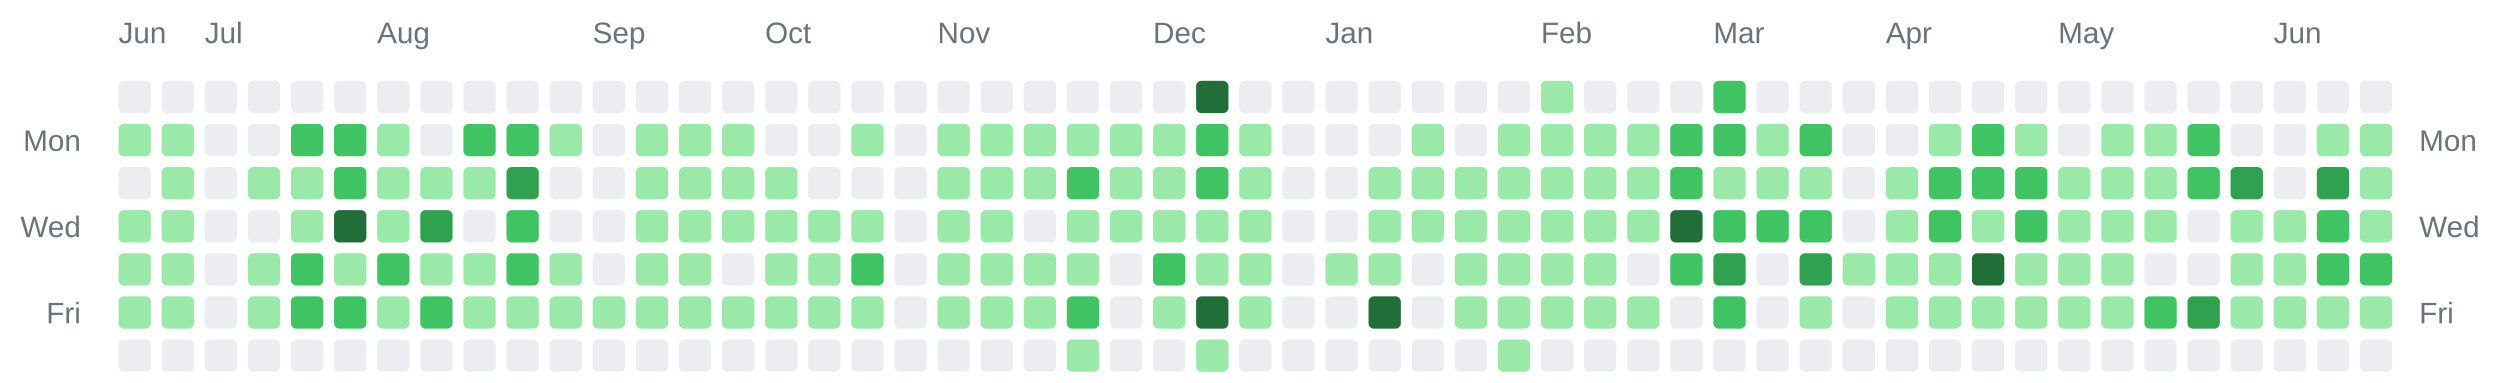
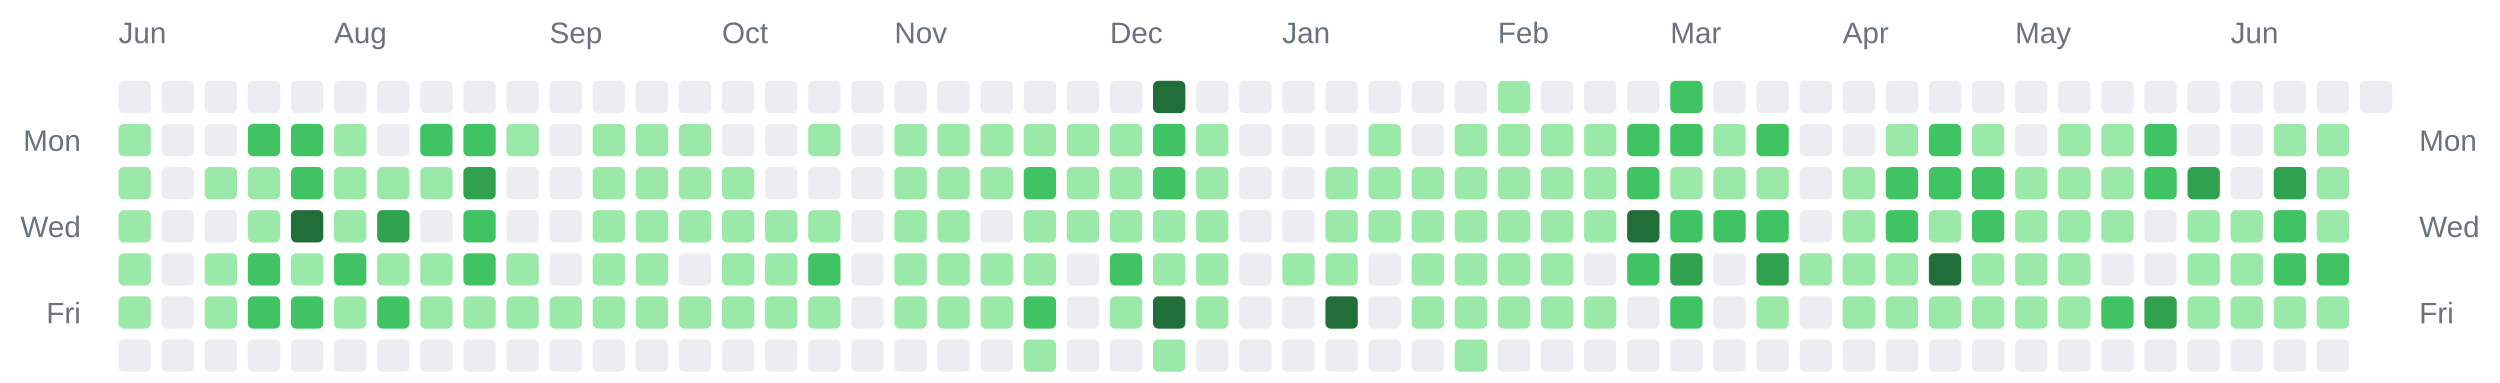
<svg xmlns="http://www.w3.org/2000/svg" width="928" height="142" viewBox="0 0 928 142" role="img" aria-label="Combined contributions calendar for donken and donken-lilly">
  <rect width="100%" height="100%" fill="transparent" /> // regular
  
  
  
  <text x="44" y="16" font-family="Arial, Helvetica, sans-serif" font-size="11" fill="#6a737d">Jun</text>
-   <text x="76" y="16" font-family="Arial, Helvetica, sans-serif" font-size="11" fill="#6a737d">Jul</text>
-   <text x="140" y="16" font-family="Arial, Helvetica, sans-serif" font-size="11" fill="#6a737d">Aug</text>
-   <text x="220" y="16" font-family="Arial, Helvetica, sans-serif" font-size="11" fill="#6a737d">Sep</text>
-   <text x="284" y="16" font-family="Arial, Helvetica, sans-serif" font-size="11" fill="#6a737d">Oct</text>
-   <text x="348" y="16" font-family="Arial, Helvetica, sans-serif" font-size="11" fill="#6a737d">Nov</text>
-   <text x="428" y="16" font-family="Arial, Helvetica, sans-serif" font-size="11" fill="#6a737d">Dec</text>
-   <text x="492" y="16" font-family="Arial, Helvetica, sans-serif" font-size="11" fill="#6a737d">Jan</text>
-   <text x="572" y="16" font-family="Arial, Helvetica, sans-serif" font-size="11" fill="#6a737d">Feb</text>
-   <text x="636" y="16" font-family="Arial, Helvetica, sans-serif" font-size="11" fill="#6a737d">Mar</text>
-   <text x="700" y="16" font-family="Arial, Helvetica, sans-serif" font-size="11" fill="#6a737d">Apr</text>
-   <text x="764" y="16" font-family="Arial, Helvetica, sans-serif" font-size="11" fill="#6a737d">May</text>
-   <text x="844" y="16" font-family="Arial, Helvetica, sans-serif" font-size="11" fill="#6a737d">Jun</text>
+   <text x="124" y="16" font-family="Arial, Helvetica, sans-serif" font-size="11" fill="#6a737d">Aug</text>
+   <text x="204" y="16" font-family="Arial, Helvetica, sans-serif" font-size="11" fill="#6a737d">Sep</text>
+   <text x="268" y="16" font-family="Arial, Helvetica, sans-serif" font-size="11" fill="#6a737d">Oct</text>
+   <text x="332" y="16" font-family="Arial, Helvetica, sans-serif" font-size="11" fill="#6a737d">Nov</text>
+   <text x="412" y="16" font-family="Arial, Helvetica, sans-serif" font-size="11" fill="#6a737d">Dec</text>
+   <text x="476" y="16" font-family="Arial, Helvetica, sans-serif" font-size="11" fill="#6a737d">Jan</text>
+   <text x="556" y="16" font-family="Arial, Helvetica, sans-serif" font-size="11" fill="#6a737d">Feb</text>
+   <text x="620" y="16" font-family="Arial, Helvetica, sans-serif" font-size="11" fill="#6a737d">Mar</text>
+   <text x="684" y="16" font-family="Arial, Helvetica, sans-serif" font-size="11" fill="#6a737d">Apr</text>
+   <text x="748" y="16" font-family="Arial, Helvetica, sans-serif" font-size="11" fill="#6a737d">May</text>
+   <text x="828" y="16" font-family="Arial, Helvetica, sans-serif" font-size="11" fill="#6a737d">Jun</text>
  <text x="30" y="56" text-anchor="end" font-family="Arial, Helvetica, sans-serif" font-size="11" fill="#6a737d">Mon</text>
  <text x="898" y="56" text-anchor="start" font-family="Arial, Helvetica, sans-serif" font-size="11" fill="#6a737d">Mon</text>
  <text x="30" y="88" text-anchor="end" font-family="Arial, Helvetica, sans-serif" font-size="11" fill="#6a737d">Wed</text>
  <text x="898" y="88" text-anchor="start" font-family="Arial, Helvetica, sans-serif" font-size="11" fill="#6a737d">Wed</text>
  <text x="30" y="120" text-anchor="end" font-family="Arial, Helvetica, sans-serif" font-size="11" fill="#6a737d">Fri</text>
  <text x="898" y="120" text-anchor="start" font-family="Arial, Helvetica, sans-serif" font-size="11" fill="#6a737d">Fri</text>
  <rect x="44" y="30" width="12" height="12" rx="2" ry="2" fill="#ebedf0" />
  <rect x="44" y="46" width="12" height="12" rx="2" ry="2" fill="#9be9a8" />
-   <rect x="44" y="62" width="12" height="12" rx="2" ry="2" fill="#ebedf0" />
+   <rect x="44" y="62" width="12" height="12" rx="2" ry="2" fill="#9be9a8" />
  <rect x="44" y="78" width="12" height="12" rx="2" ry="2" fill="#9be9a8" />
  <rect x="44" y="94" width="12" height="12" rx="2" ry="2" fill="#9be9a8" />
  <rect x="44" y="110" width="12" height="12" rx="2" ry="2" fill="#9be9a8" />
  <rect x="44" y="126" width="12" height="12" rx="2" ry="2" fill="#ebedf0" />
  <rect x="60" y="30" width="12" height="12" rx="2" ry="2" fill="#ebedf0" />
-   <rect x="60" y="46" width="12" height="12" rx="2" ry="2" fill="#9be9a8" />
-   <rect x="60" y="62" width="12" height="12" rx="2" ry="2" fill="#9be9a8" />
-   <rect x="60" y="78" width="12" height="12" rx="2" ry="2" fill="#9be9a8" />
-   <rect x="60" y="94" width="12" height="12" rx="2" ry="2" fill="#9be9a8" />
-   <rect x="60" y="110" width="12" height="12" rx="2" ry="2" fill="#9be9a8" />
+   <rect x="60" y="46" width="12" height="12" rx="2" ry="2" fill="#ebedf0" />
+   <rect x="60" y="62" width="12" height="12" rx="2" ry="2" fill="#ebedf0" />
+   <rect x="60" y="78" width="12" height="12" rx="2" ry="2" fill="#ebedf0" />
+   <rect x="60" y="94" width="12" height="12" rx="2" ry="2" fill="#ebedf0" />
+   <rect x="60" y="110" width="12" height="12" rx="2" ry="2" fill="#ebedf0" />
  <rect x="60" y="126" width="12" height="12" rx="2" ry="2" fill="#ebedf0" />
  <rect x="76" y="30" width="12" height="12" rx="2" ry="2" fill="#ebedf0" />
  <rect x="76" y="46" width="12" height="12" rx="2" ry="2" fill="#ebedf0" />
-   <rect x="76" y="62" width="12" height="12" rx="2" ry="2" fill="#ebedf0" />
+   <rect x="76" y="62" width="12" height="12" rx="2" ry="2" fill="#9be9a8" />
  <rect x="76" y="78" width="12" height="12" rx="2" ry="2" fill="#ebedf0" />
-   <rect x="76" y="94" width="12" height="12" rx="2" ry="2" fill="#ebedf0" />
-   <rect x="76" y="110" width="12" height="12" rx="2" ry="2" fill="#ebedf0" />
+   <rect x="76" y="94" width="12" height="12" rx="2" ry="2" fill="#9be9a8" />
+   <rect x="76" y="110" width="12" height="12" rx="2" ry="2" fill="#9be9a8" />
  <rect x="76" y="126" width="12" height="12" rx="2" ry="2" fill="#ebedf0" />
  <rect x="92" y="30" width="12" height="12" rx="2" ry="2" fill="#ebedf0" />
-   <rect x="92" y="46" width="12" height="12" rx="2" ry="2" fill="#ebedf0" />
+   <rect x="92" y="46" width="12" height="12" rx="2" ry="2" fill="#40c463" />
  <rect x="92" y="62" width="12" height="12" rx="2" ry="2" fill="#9be9a8" />
-   <rect x="92" y="78" width="12" height="12" rx="2" ry="2" fill="#ebedf0" />
-   <rect x="92" y="94" width="12" height="12" rx="2" ry="2" fill="#9be9a8" />
-   <rect x="92" y="110" width="12" height="12" rx="2" ry="2" fill="#9be9a8" />
+   <rect x="92" y="78" width="12" height="12" rx="2" ry="2" fill="#9be9a8" />
+   <rect x="92" y="94" width="12" height="12" rx="2" ry="2" fill="#40c463" />
+   <rect x="92" y="110" width="12" height="12" rx="2" ry="2" fill="#40c463" />
  <rect x="92" y="126" width="12" height="12" rx="2" ry="2" fill="#ebedf0" />
  <rect x="108" y="30" width="12" height="12" rx="2" ry="2" fill="#ebedf0" />
  <rect x="108" y="46" width="12" height="12" rx="2" ry="2" fill="#40c463" />
-   <rect x="108" y="62" width="12" height="12" rx="2" ry="2" fill="#9be9a8" />
-   <rect x="108" y="78" width="12" height="12" rx="2" ry="2" fill="#9be9a8" />
-   <rect x="108" y="94" width="12" height="12" rx="2" ry="2" fill="#40c463" />
+   <rect x="108" y="62" width="12" height="12" rx="2" ry="2" fill="#40c463" />
+   <rect x="108" y="78" width="12" height="12" rx="2" ry="2" fill="#216e39" />
+   <rect x="108" y="94" width="12" height="12" rx="2" ry="2" fill="#9be9a8" />
  <rect x="108" y="110" width="12" height="12" rx="2" ry="2" fill="#40c463" />
  <rect x="108" y="126" width="12" height="12" rx="2" ry="2" fill="#ebedf0" />
  <rect x="124" y="30" width="12" height="12" rx="2" ry="2" fill="#ebedf0" />
-   <rect x="124" y="46" width="12" height="12" rx="2" ry="2" fill="#40c463" />
-   <rect x="124" y="62" width="12" height="12" rx="2" ry="2" fill="#40c463" />
-   <rect x="124" y="78" width="12" height="12" rx="2" ry="2" fill="#216e39" />
-   <rect x="124" y="94" width="12" height="12" rx="2" ry="2" fill="#9be9a8" />
-   <rect x="124" y="110" width="12" height="12" rx="2" ry="2" fill="#40c463" />
+   <rect x="124" y="46" width="12" height="12" rx="2" ry="2" fill="#9be9a8" />
+   <rect x="124" y="62" width="12" height="12" rx="2" ry="2" fill="#9be9a8" />
+   <rect x="124" y="78" width="12" height="12" rx="2" ry="2" fill="#9be9a8" />
+   <rect x="124" y="94" width="12" height="12" rx="2" ry="2" fill="#40c463" />
+   <rect x="124" y="110" width="12" height="12" rx="2" ry="2" fill="#9be9a8" />
  <rect x="124" y="126" width="12" height="12" rx="2" ry="2" fill="#ebedf0" />
  <rect x="140" y="30" width="12" height="12" rx="2" ry="2" fill="#ebedf0" />
-   <rect x="140" y="46" width="12" height="12" rx="2" ry="2" fill="#9be9a8" />
+   <rect x="140" y="46" width="12" height="12" rx="2" ry="2" fill="#ebedf0" />
  <rect x="140" y="62" width="12" height="12" rx="2" ry="2" fill="#9be9a8" />
-   <rect x="140" y="78" width="12" height="12" rx="2" ry="2" fill="#9be9a8" />
-   <rect x="140" y="94" width="12" height="12" rx="2" ry="2" fill="#40c463" />
-   <rect x="140" y="110" width="12" height="12" rx="2" ry="2" fill="#9be9a8" />
+   <rect x="140" y="78" width="12" height="12" rx="2" ry="2" fill="#30a14e" />
+   <rect x="140" y="94" width="12" height="12" rx="2" ry="2" fill="#9be9a8" />
+   <rect x="140" y="110" width="12" height="12" rx="2" ry="2" fill="#40c463" />
  <rect x="140" y="126" width="12" height="12" rx="2" ry="2" fill="#ebedf0" />
  <rect x="156" y="30" width="12" height="12" rx="2" ry="2" fill="#ebedf0" />
-   <rect x="156" y="46" width="12" height="12" rx="2" ry="2" fill="#ebedf0" />
+   <rect x="156" y="46" width="12" height="12" rx="2" ry="2" fill="#40c463" />
  <rect x="156" y="62" width="12" height="12" rx="2" ry="2" fill="#9be9a8" />
-   <rect x="156" y="78" width="12" height="12" rx="2" ry="2" fill="#30a14e" />
+   <rect x="156" y="78" width="12" height="12" rx="2" ry="2" fill="#ebedf0" />
  <rect x="156" y="94" width="12" height="12" rx="2" ry="2" fill="#9be9a8" />
-   <rect x="156" y="110" width="12" height="12" rx="2" ry="2" fill="#40c463" />
+   <rect x="156" y="110" width="12" height="12" rx="2" ry="2" fill="#9be9a8" />
  <rect x="156" y="126" width="12" height="12" rx="2" ry="2" fill="#ebedf0" />
  <rect x="172" y="30" width="12" height="12" rx="2" ry="2" fill="#ebedf0" />
  <rect x="172" y="46" width="12" height="12" rx="2" ry="2" fill="#40c463" />
-   <rect x="172" y="62" width="12" height="12" rx="2" ry="2" fill="#9be9a8" />
-   <rect x="172" y="78" width="12" height="12" rx="2" ry="2" fill="#ebedf0" />
-   <rect x="172" y="94" width="12" height="12" rx="2" ry="2" fill="#9be9a8" />
+   <rect x="172" y="62" width="12" height="12" rx="2" ry="2" fill="#30a14e" />
+   <rect x="172" y="78" width="12" height="12" rx="2" ry="2" fill="#40c463" />
+   <rect x="172" y="94" width="12" height="12" rx="2" ry="2" fill="#40c463" />
  <rect x="172" y="110" width="12" height="12" rx="2" ry="2" fill="#9be9a8" />
  <rect x="172" y="126" width="12" height="12" rx="2" ry="2" fill="#ebedf0" />
  <rect x="188" y="30" width="12" height="12" rx="2" ry="2" fill="#ebedf0" />
-   <rect x="188" y="46" width="12" height="12" rx="2" ry="2" fill="#40c463" />
-   <rect x="188" y="62" width="12" height="12" rx="2" ry="2" fill="#30a14e" />
-   <rect x="188" y="78" width="12" height="12" rx="2" ry="2" fill="#40c463" />
-   <rect x="188" y="94" width="12" height="12" rx="2" ry="2" fill="#40c463" />
+   <rect x="188" y="46" width="12" height="12" rx="2" ry="2" fill="#9be9a8" />
+   <rect x="188" y="62" width="12" height="12" rx="2" ry="2" fill="#ebedf0" />
+   <rect x="188" y="78" width="12" height="12" rx="2" ry="2" fill="#ebedf0" />
+   <rect x="188" y="94" width="12" height="12" rx="2" ry="2" fill="#9be9a8" />
  <rect x="188" y="110" width="12" height="12" rx="2" ry="2" fill="#9be9a8" />
  <rect x="188" y="126" width="12" height="12" rx="2" ry="2" fill="#ebedf0" />
  <rect x="204" y="30" width="12" height="12" rx="2" ry="2" fill="#ebedf0" />
-   <rect x="204" y="46" width="12" height="12" rx="2" ry="2" fill="#9be9a8" />
+   <rect x="204" y="46" width="12" height="12" rx="2" ry="2" fill="#ebedf0" />
  <rect x="204" y="62" width="12" height="12" rx="2" ry="2" fill="#ebedf0" />
  <rect x="204" y="78" width="12" height="12" rx="2" ry="2" fill="#ebedf0" />
-   <rect x="204" y="94" width="12" height="12" rx="2" ry="2" fill="#9be9a8" />
+   <rect x="204" y="94" width="12" height="12" rx="2" ry="2" fill="#ebedf0" />
  <rect x="204" y="110" width="12" height="12" rx="2" ry="2" fill="#9be9a8" />
  <rect x="204" y="126" width="12" height="12" rx="2" ry="2" fill="#ebedf0" />
  <rect x="220" y="30" width="12" height="12" rx="2" ry="2" fill="#ebedf0" />
-   <rect x="220" y="46" width="12" height="12" rx="2" ry="2" fill="#ebedf0" />
-   <rect x="220" y="62" width="12" height="12" rx="2" ry="2" fill="#ebedf0" />
-   <rect x="220" y="78" width="12" height="12" rx="2" ry="2" fill="#ebedf0" />
-   <rect x="220" y="94" width="12" height="12" rx="2" ry="2" fill="#ebedf0" />
+   <rect x="220" y="46" width="12" height="12" rx="2" ry="2" fill="#9be9a8" />
+   <rect x="220" y="62" width="12" height="12" rx="2" ry="2" fill="#9be9a8" />
+   <rect x="220" y="78" width="12" height="12" rx="2" ry="2" fill="#9be9a8" />
+   <rect x="220" y="94" width="12" height="12" rx="2" ry="2" fill="#9be9a8" />
  <rect x="220" y="110" width="12" height="12" rx="2" ry="2" fill="#9be9a8" />
  <rect x="220" y="126" width="12" height="12" rx="2" ry="2" fill="#ebedf0" />
  <rect x="236" y="30" width="12" height="12" rx="2" ry="2" fill="#ebedf0" />
  <rect x="236" y="46" width="12" height="12" rx="2" ry="2" fill="#9be9a8" />
  <rect x="236" y="62" width="12" height="12" rx="2" ry="2" fill="#9be9a8" />
  <rect x="236" y="78" width="12" height="12" rx="2" ry="2" fill="#9be9a8" />
  <rect x="236" y="94" width="12" height="12" rx="2" ry="2" fill="#9be9a8" />
  <rect x="236" y="110" width="12" height="12" rx="2" ry="2" fill="#9be9a8" />
  <rect x="236" y="126" width="12" height="12" rx="2" ry="2" fill="#ebedf0" />
  <rect x="252" y="30" width="12" height="12" rx="2" ry="2" fill="#ebedf0" />
  <rect x="252" y="46" width="12" height="12" rx="2" ry="2" fill="#9be9a8" />
  <rect x="252" y="62" width="12" height="12" rx="2" ry="2" fill="#9be9a8" />
  <rect x="252" y="78" width="12" height="12" rx="2" ry="2" fill="#9be9a8" />
-   <rect x="252" y="94" width="12" height="12" rx="2" ry="2" fill="#9be9a8" />
+   <rect x="252" y="94" width="12" height="12" rx="2" ry="2" fill="#ebedf0" />
  <rect x="252" y="110" width="12" height="12" rx="2" ry="2" fill="#9be9a8" />
  <rect x="252" y="126" width="12" height="12" rx="2" ry="2" fill="#ebedf0" />
  <rect x="268" y="30" width="12" height="12" rx="2" ry="2" fill="#ebedf0" />
-   <rect x="268" y="46" width="12" height="12" rx="2" ry="2" fill="#9be9a8" />
+   <rect x="268" y="46" width="12" height="12" rx="2" ry="2" fill="#ebedf0" />
  <rect x="268" y="62" width="12" height="12" rx="2" ry="2" fill="#9be9a8" />
  <rect x="268" y="78" width="12" height="12" rx="2" ry="2" fill="#9be9a8" />
-   <rect x="268" y="94" width="12" height="12" rx="2" ry="2" fill="#ebedf0" />
+   <rect x="268" y="94" width="12" height="12" rx="2" ry="2" fill="#9be9a8" />
  <rect x="268" y="110" width="12" height="12" rx="2" ry="2" fill="#9be9a8" />
  <rect x="268" y="126" width="12" height="12" rx="2" ry="2" fill="#ebedf0" />
  <rect x="284" y="30" width="12" height="12" rx="2" ry="2" fill="#ebedf0" />
  <rect x="284" y="46" width="12" height="12" rx="2" ry="2" fill="#ebedf0" />
-   <rect x="284" y="62" width="12" height="12" rx="2" ry="2" fill="#9be9a8" />
+   <rect x="284" y="62" width="12" height="12" rx="2" ry="2" fill="#ebedf0" />
  <rect x="284" y="78" width="12" height="12" rx="2" ry="2" fill="#9be9a8" />
  <rect x="284" y="94" width="12" height="12" rx="2" ry="2" fill="#9be9a8" />
  <rect x="284" y="110" width="12" height="12" rx="2" ry="2" fill="#9be9a8" />
  <rect x="284" y="126" width="12" height="12" rx="2" ry="2" fill="#ebedf0" />
  <rect x="300" y="30" width="12" height="12" rx="2" ry="2" fill="#ebedf0" />
-   <rect x="300" y="46" width="12" height="12" rx="2" ry="2" fill="#ebedf0" />
+   <rect x="300" y="46" width="12" height="12" rx="2" ry="2" fill="#9be9a8" />
  <rect x="300" y="62" width="12" height="12" rx="2" ry="2" fill="#ebedf0" />
  <rect x="300" y="78" width="12" height="12" rx="2" ry="2" fill="#9be9a8" />
-   <rect x="300" y="94" width="12" height="12" rx="2" ry="2" fill="#9be9a8" />
+   <rect x="300" y="94" width="12" height="12" rx="2" ry="2" fill="#40c463" />
  <rect x="300" y="110" width="12" height="12" rx="2" ry="2" fill="#9be9a8" />
  <rect x="300" y="126" width="12" height="12" rx="2" ry="2" fill="#ebedf0" />
  <rect x="316" y="30" width="12" height="12" rx="2" ry="2" fill="#ebedf0" />
-   <rect x="316" y="46" width="12" height="12" rx="2" ry="2" fill="#9be9a8" />
+   <rect x="316" y="46" width="12" height="12" rx="2" ry="2" fill="#ebedf0" />
  <rect x="316" y="62" width="12" height="12" rx="2" ry="2" fill="#ebedf0" />
-   <rect x="316" y="78" width="12" height="12" rx="2" ry="2" fill="#9be9a8" />
-   <rect x="316" y="94" width="12" height="12" rx="2" ry="2" fill="#40c463" />
-   <rect x="316" y="110" width="12" height="12" rx="2" ry="2" fill="#9be9a8" />
+   <rect x="316" y="78" width="12" height="12" rx="2" ry="2" fill="#ebedf0" />
+   <rect x="316" y="94" width="12" height="12" rx="2" ry="2" fill="#ebedf0" />
+   <rect x="316" y="110" width="12" height="12" rx="2" ry="2" fill="#ebedf0" />
  <rect x="316" y="126" width="12" height="12" rx="2" ry="2" fill="#ebedf0" />
  <rect x="332" y="30" width="12" height="12" rx="2" ry="2" fill="#ebedf0" />
-   <rect x="332" y="46" width="12" height="12" rx="2" ry="2" fill="#ebedf0" />
-   <rect x="332" y="62" width="12" height="12" rx="2" ry="2" fill="#ebedf0" />
-   <rect x="332" y="78" width="12" height="12" rx="2" ry="2" fill="#ebedf0" />
-   <rect x="332" y="94" width="12" height="12" rx="2" ry="2" fill="#ebedf0" />
-   <rect x="332" y="110" width="12" height="12" rx="2" ry="2" fill="#ebedf0" />
+   <rect x="332" y="46" width="12" height="12" rx="2" ry="2" fill="#9be9a8" />
+   <rect x="332" y="62" width="12" height="12" rx="2" ry="2" fill="#9be9a8" />
+   <rect x="332" y="78" width="12" height="12" rx="2" ry="2" fill="#9be9a8" />
+   <rect x="332" y="94" width="12" height="12" rx="2" ry="2" fill="#9be9a8" />
+   <rect x="332" y="110" width="12" height="12" rx="2" ry="2" fill="#9be9a8" />
  <rect x="332" y="126" width="12" height="12" rx="2" ry="2" fill="#ebedf0" />
  <rect x="348" y="30" width="12" height="12" rx="2" ry="2" fill="#ebedf0" />
  <rect x="348" y="46" width="12" height="12" rx="2" ry="2" fill="#9be9a8" />
  <rect x="348" y="62" width="12" height="12" rx="2" ry="2" fill="#9be9a8" />
  <rect x="348" y="78" width="12" height="12" rx="2" ry="2" fill="#9be9a8" />
  <rect x="348" y="94" width="12" height="12" rx="2" ry="2" fill="#9be9a8" />
  <rect x="348" y="110" width="12" height="12" rx="2" ry="2" fill="#9be9a8" />
  <rect x="348" y="126" width="12" height="12" rx="2" ry="2" fill="#ebedf0" />
  <rect x="364" y="30" width="12" height="12" rx="2" ry="2" fill="#ebedf0" />
  <rect x="364" y="46" width="12" height="12" rx="2" ry="2" fill="#9be9a8" />
  <rect x="364" y="62" width="12" height="12" rx="2" ry="2" fill="#9be9a8" />
-   <rect x="364" y="78" width="12" height="12" rx="2" ry="2" fill="#9be9a8" />
+   <rect x="364" y="78" width="12" height="12" rx="2" ry="2" fill="#ebedf0" />
  <rect x="364" y="94" width="12" height="12" rx="2" ry="2" fill="#9be9a8" />
  <rect x="364" y="110" width="12" height="12" rx="2" ry="2" fill="#9be9a8" />
  <rect x="364" y="126" width="12" height="12" rx="2" ry="2" fill="#ebedf0" />
  <rect x="380" y="30" width="12" height="12" rx="2" ry="2" fill="#ebedf0" />
  <rect x="380" y="46" width="12" height="12" rx="2" ry="2" fill="#9be9a8" />
-   <rect x="380" y="62" width="12" height="12" rx="2" ry="2" fill="#9be9a8" />
-   <rect x="380" y="78" width="12" height="12" rx="2" ry="2" fill="#ebedf0" />
+   <rect x="380" y="62" width="12" height="12" rx="2" ry="2" fill="#40c463" />
+   <rect x="380" y="78" width="12" height="12" rx="2" ry="2" fill="#9be9a8" />
  <rect x="380" y="94" width="12" height="12" rx="2" ry="2" fill="#9be9a8" />
-   <rect x="380" y="110" width="12" height="12" rx="2" ry="2" fill="#9be9a8" />
-   <rect x="380" y="126" width="12" height="12" rx="2" ry="2" fill="#ebedf0" />
+   <rect x="380" y="110" width="12" height="12" rx="2" ry="2" fill="#40c463" />
+   <rect x="380" y="126" width="12" height="12" rx="2" ry="2" fill="#9be9a8" />
  <rect x="396" y="30" width="12" height="12" rx="2" ry="2" fill="#ebedf0" />
  <rect x="396" y="46" width="12" height="12" rx="2" ry="2" fill="#9be9a8" />
-   <rect x="396" y="62" width="12" height="12" rx="2" ry="2" fill="#40c463" />
+   <rect x="396" y="62" width="12" height="12" rx="2" ry="2" fill="#9be9a8" />
  <rect x="396" y="78" width="12" height="12" rx="2" ry="2" fill="#9be9a8" />
-   <rect x="396" y="94" width="12" height="12" rx="2" ry="2" fill="#9be9a8" />
-   <rect x="396" y="110" width="12" height="12" rx="2" ry="2" fill="#40c463" />
-   <rect x="396" y="126" width="12" height="12" rx="2" ry="2" fill="#9be9a8" />
+   <rect x="396" y="94" width="12" height="12" rx="2" ry="2" fill="#ebedf0" />
+   <rect x="396" y="110" width="12" height="12" rx="2" ry="2" fill="#ebedf0" />
+   <rect x="396" y="126" width="12" height="12" rx="2" ry="2" fill="#ebedf0" />
  <rect x="412" y="30" width="12" height="12" rx="2" ry="2" fill="#ebedf0" />
  <rect x="412" y="46" width="12" height="12" rx="2" ry="2" fill="#9be9a8" />
  <rect x="412" y="62" width="12" height="12" rx="2" ry="2" fill="#9be9a8" />
  <rect x="412" y="78" width="12" height="12" rx="2" ry="2" fill="#9be9a8" />
-   <rect x="412" y="94" width="12" height="12" rx="2" ry="2" fill="#ebedf0" />
-   <rect x="412" y="110" width="12" height="12" rx="2" ry="2" fill="#ebedf0" />
+   <rect x="412" y="94" width="12" height="12" rx="2" ry="2" fill="#40c463" />
+   <rect x="412" y="110" width="12" height="12" rx="2" ry="2" fill="#9be9a8" />
  <rect x="412" y="126" width="12" height="12" rx="2" ry="2" fill="#ebedf0" />
-   <rect x="428" y="30" width="12" height="12" rx="2" ry="2" fill="#ebedf0" />
-   <rect x="428" y="46" width="12" height="12" rx="2" ry="2" fill="#9be9a8" />
-   <rect x="428" y="62" width="12" height="12" rx="2" ry="2" fill="#9be9a8" />
+   <rect x="428" y="30" width="12" height="12" rx="2" ry="2" fill="#216e39" />
+   <rect x="428" y="46" width="12" height="12" rx="2" ry="2" fill="#40c463" />
+   <rect x="428" y="62" width="12" height="12" rx="2" ry="2" fill="#40c463" />
  <rect x="428" y="78" width="12" height="12" rx="2" ry="2" fill="#9be9a8" />
-   <rect x="428" y="94" width="12" height="12" rx="2" ry="2" fill="#40c463" />
-   <rect x="428" y="110" width="12" height="12" rx="2" ry="2" fill="#9be9a8" />
-   <rect x="428" y="126" width="12" height="12" rx="2" ry="2" fill="#ebedf0" />
-   <rect x="444" y="30" width="12" height="12" rx="2" ry="2" fill="#216e39" />
-   <rect x="444" y="46" width="12" height="12" rx="2" ry="2" fill="#40c463" />
-   <rect x="444" y="62" width="12" height="12" rx="2" ry="2" fill="#40c463" />
+   <rect x="428" y="94" width="12" height="12" rx="2" ry="2" fill="#9be9a8" />
+   <rect x="428" y="110" width="12" height="12" rx="2" ry="2" fill="#216e39" />
+   <rect x="428" y="126" width="12" height="12" rx="2" ry="2" fill="#9be9a8" />
+   <rect x="444" y="30" width="12" height="12" rx="2" ry="2" fill="#ebedf0" />
+   <rect x="444" y="46" width="12" height="12" rx="2" ry="2" fill="#9be9a8" />
+   <rect x="444" y="62" width="12" height="12" rx="2" ry="2" fill="#9be9a8" />
  <rect x="444" y="78" width="12" height="12" rx="2" ry="2" fill="#9be9a8" />
  <rect x="444" y="94" width="12" height="12" rx="2" ry="2" fill="#9be9a8" />
-   <rect x="444" y="110" width="12" height="12" rx="2" ry="2" fill="#216e39" />
-   <rect x="444" y="126" width="12" height="12" rx="2" ry="2" fill="#9be9a8" />
+   <rect x="444" y="110" width="12" height="12" rx="2" ry="2" fill="#9be9a8" />
+   <rect x="444" y="126" width="12" height="12" rx="2" ry="2" fill="#ebedf0" />
  <rect x="460" y="30" width="12" height="12" rx="2" ry="2" fill="#ebedf0" />
-   <rect x="460" y="46" width="12" height="12" rx="2" ry="2" fill="#9be9a8" />
-   <rect x="460" y="62" width="12" height="12" rx="2" ry="2" fill="#9be9a8" />
-   <rect x="460" y="78" width="12" height="12" rx="2" ry="2" fill="#9be9a8" />
-   <rect x="460" y="94" width="12" height="12" rx="2" ry="2" fill="#9be9a8" />
-   <rect x="460" y="110" width="12" height="12" rx="2" ry="2" fill="#9be9a8" />
+   <rect x="460" y="46" width="12" height="12" rx="2" ry="2" fill="#ebedf0" />
+   <rect x="460" y="62" width="12" height="12" rx="2" ry="2" fill="#ebedf0" />
+   <rect x="460" y="78" width="12" height="12" rx="2" ry="2" fill="#ebedf0" />
+   <rect x="460" y="94" width="12" height="12" rx="2" ry="2" fill="#ebedf0" />
+   <rect x="460" y="110" width="12" height="12" rx="2" ry="2" fill="#ebedf0" />
  <rect x="460" y="126" width="12" height="12" rx="2" ry="2" fill="#ebedf0" />
  <rect x="476" y="30" width="12" height="12" rx="2" ry="2" fill="#ebedf0" />
  <rect x="476" y="46" width="12" height="12" rx="2" ry="2" fill="#ebedf0" />
  <rect x="476" y="62" width="12" height="12" rx="2" ry="2" fill="#ebedf0" />
  <rect x="476" y="78" width="12" height="12" rx="2" ry="2" fill="#ebedf0" />
-   <rect x="476" y="94" width="12" height="12" rx="2" ry="2" fill="#ebedf0" />
+   <rect x="476" y="94" width="12" height="12" rx="2" ry="2" fill="#9be9a8" />
  <rect x="476" y="110" width="12" height="12" rx="2" ry="2" fill="#ebedf0" />
  <rect x="476" y="126" width="12" height="12" rx="2" ry="2" fill="#ebedf0" />
  <rect x="492" y="30" width="12" height="12" rx="2" ry="2" fill="#ebedf0" />
  <rect x="492" y="46" width="12" height="12" rx="2" ry="2" fill="#ebedf0" />
-   <rect x="492" y="62" width="12" height="12" rx="2" ry="2" fill="#ebedf0" />
-   <rect x="492" y="78" width="12" height="12" rx="2" ry="2" fill="#ebedf0" />
+   <rect x="492" y="62" width="12" height="12" rx="2" ry="2" fill="#9be9a8" />
+   <rect x="492" y="78" width="12" height="12" rx="2" ry="2" fill="#9be9a8" />
  <rect x="492" y="94" width="12" height="12" rx="2" ry="2" fill="#9be9a8" />
-   <rect x="492" y="110" width="12" height="12" rx="2" ry="2" fill="#ebedf0" />
+   <rect x="492" y="110" width="12" height="12" rx="2" ry="2" fill="#216e39" />
  <rect x="492" y="126" width="12" height="12" rx="2" ry="2" fill="#ebedf0" />
  <rect x="508" y="30" width="12" height="12" rx="2" ry="2" fill="#ebedf0" />
-   <rect x="508" y="46" width="12" height="12" rx="2" ry="2" fill="#ebedf0" />
+   <rect x="508" y="46" width="12" height="12" rx="2" ry="2" fill="#9be9a8" />
  <rect x="508" y="62" width="12" height="12" rx="2" ry="2" fill="#9be9a8" />
  <rect x="508" y="78" width="12" height="12" rx="2" ry="2" fill="#9be9a8" />
-   <rect x="508" y="94" width="12" height="12" rx="2" ry="2" fill="#9be9a8" />
-   <rect x="508" y="110" width="12" height="12" rx="2" ry="2" fill="#216e39" />
+   <rect x="508" y="94" width="12" height="12" rx="2" ry="2" fill="#ebedf0" />
+   <rect x="508" y="110" width="12" height="12" rx="2" ry="2" fill="#ebedf0" />
  <rect x="508" y="126" width="12" height="12" rx="2" ry="2" fill="#ebedf0" />
  <rect x="524" y="30" width="12" height="12" rx="2" ry="2" fill="#ebedf0" />
-   <rect x="524" y="46" width="12" height="12" rx="2" ry="2" fill="#9be9a8" />
+   <rect x="524" y="46" width="12" height="12" rx="2" ry="2" fill="#ebedf0" />
  <rect x="524" y="62" width="12" height="12" rx="2" ry="2" fill="#9be9a8" />
  <rect x="524" y="78" width="12" height="12" rx="2" ry="2" fill="#9be9a8" />
-   <rect x="524" y="94" width="12" height="12" rx="2" ry="2" fill="#ebedf0" />
-   <rect x="524" y="110" width="12" height="12" rx="2" ry="2" fill="#ebedf0" />
+   <rect x="524" y="94" width="12" height="12" rx="2" ry="2" fill="#9be9a8" />
+   <rect x="524" y="110" width="12" height="12" rx="2" ry="2" fill="#9be9a8" />
  <rect x="524" y="126" width="12" height="12" rx="2" ry="2" fill="#ebedf0" />
  <rect x="540" y="30" width="12" height="12" rx="2" ry="2" fill="#ebedf0" />
-   <rect x="540" y="46" width="12" height="12" rx="2" ry="2" fill="#ebedf0" />
+   <rect x="540" y="46" width="12" height="12" rx="2" ry="2" fill="#9be9a8" />
  <rect x="540" y="62" width="12" height="12" rx="2" ry="2" fill="#9be9a8" />
  <rect x="540" y="78" width="12" height="12" rx="2" ry="2" fill="#9be9a8" />
  <rect x="540" y="94" width="12" height="12" rx="2" ry="2" fill="#9be9a8" />
  <rect x="540" y="110" width="12" height="12" rx="2" ry="2" fill="#9be9a8" />
-   <rect x="540" y="126" width="12" height="12" rx="2" ry="2" fill="#ebedf0" />
-   <rect x="556" y="30" width="12" height="12" rx="2" ry="2" fill="#ebedf0" />
+   <rect x="540" y="126" width="12" height="12" rx="2" ry="2" fill="#9be9a8" />
+   <rect x="556" y="30" width="12" height="12" rx="2" ry="2" fill="#9be9a8" />
  <rect x="556" y="46" width="12" height="12" rx="2" ry="2" fill="#9be9a8" />
  <rect x="556" y="62" width="12" height="12" rx="2" ry="2" fill="#9be9a8" />
  <rect x="556" y="78" width="12" height="12" rx="2" ry="2" fill="#9be9a8" />
  <rect x="556" y="94" width="12" height="12" rx="2" ry="2" fill="#9be9a8" />
  <rect x="556" y="110" width="12" height="12" rx="2" ry="2" fill="#9be9a8" />
-   <rect x="556" y="126" width="12" height="12" rx="2" ry="2" fill="#9be9a8" />
-   <rect x="572" y="30" width="12" height="12" rx="2" ry="2" fill="#9be9a8" />
+   <rect x="556" y="126" width="12" height="12" rx="2" ry="2" fill="#ebedf0" />
+   <rect x="572" y="30" width="12" height="12" rx="2" ry="2" fill="#ebedf0" />
  <rect x="572" y="46" width="12" height="12" rx="2" ry="2" fill="#9be9a8" />
  <rect x="572" y="62" width="12" height="12" rx="2" ry="2" fill="#9be9a8" />
  <rect x="572" y="78" width="12" height="12" rx="2" ry="2" fill="#9be9a8" />
  <rect x="572" y="94" width="12" height="12" rx="2" ry="2" fill="#9be9a8" />
  <rect x="572" y="110" width="12" height="12" rx="2" ry="2" fill="#9be9a8" />
  <rect x="572" y="126" width="12" height="12" rx="2" ry="2" fill="#ebedf0" />
  <rect x="588" y="30" width="12" height="12" rx="2" ry="2" fill="#ebedf0" />
  <rect x="588" y="46" width="12" height="12" rx="2" ry="2" fill="#9be9a8" />
  <rect x="588" y="62" width="12" height="12" rx="2" ry="2" fill="#9be9a8" />
  <rect x="588" y="78" width="12" height="12" rx="2" ry="2" fill="#9be9a8" />
-   <rect x="588" y="94" width="12" height="12" rx="2" ry="2" fill="#9be9a8" />
+   <rect x="588" y="94" width="12" height="12" rx="2" ry="2" fill="#ebedf0" />
  <rect x="588" y="110" width="12" height="12" rx="2" ry="2" fill="#9be9a8" />
  <rect x="588" y="126" width="12" height="12" rx="2" ry="2" fill="#ebedf0" />
  <rect x="604" y="30" width="12" height="12" rx="2" ry="2" fill="#ebedf0" />
-   <rect x="604" y="46" width="12" height="12" rx="2" ry="2" fill="#9be9a8" />
-   <rect x="604" y="62" width="12" height="12" rx="2" ry="2" fill="#9be9a8" />
-   <rect x="604" y="78" width="12" height="12" rx="2" ry="2" fill="#9be9a8" />
-   <rect x="604" y="94" width="12" height="12" rx="2" ry="2" fill="#ebedf0" />
-   <rect x="604" y="110" width="12" height="12" rx="2" ry="2" fill="#9be9a8" />
+   <rect x="604" y="46" width="12" height="12" rx="2" ry="2" fill="#40c463" />
+   <rect x="604" y="62" width="12" height="12" rx="2" ry="2" fill="#40c463" />
+   <rect x="604" y="78" width="12" height="12" rx="2" ry="2" fill="#216e39" />
+   <rect x="604" y="94" width="12" height="12" rx="2" ry="2" fill="#40c463" />
+   <rect x="604" y="110" width="12" height="12" rx="2" ry="2" fill="#ebedf0" />
  <rect x="604" y="126" width="12" height="12" rx="2" ry="2" fill="#ebedf0" />
-   <rect x="620" y="30" width="12" height="12" rx="2" ry="2" fill="#ebedf0" />
+   <rect x="620" y="30" width="12" height="12" rx="2" ry="2" fill="#40c463" />
  <rect x="620" y="46" width="12" height="12" rx="2" ry="2" fill="#40c463" />
-   <rect x="620" y="62" width="12" height="12" rx="2" ry="2" fill="#40c463" />
-   <rect x="620" y="78" width="12" height="12" rx="2" ry="2" fill="#216e39" />
-   <rect x="620" y="94" width="12" height="12" rx="2" ry="2" fill="#40c463" />
-   <rect x="620" y="110" width="12" height="12" rx="2" ry="2" fill="#ebedf0" />
+   <rect x="620" y="62" width="12" height="12" rx="2" ry="2" fill="#9be9a8" />
+   <rect x="620" y="78" width="12" height="12" rx="2" ry="2" fill="#40c463" />
+   <rect x="620" y="94" width="12" height="12" rx="2" ry="2" fill="#30a14e" />
+   <rect x="620" y="110" width="12" height="12" rx="2" ry="2" fill="#40c463" />
  <rect x="620" y="126" width="12" height="12" rx="2" ry="2" fill="#ebedf0" />
-   <rect x="636" y="30" width="12" height="12" rx="2" ry="2" fill="#40c463" />
-   <rect x="636" y="46" width="12" height="12" rx="2" ry="2" fill="#40c463" />
+   <rect x="636" y="30" width="12" height="12" rx="2" ry="2" fill="#ebedf0" />
+   <rect x="636" y="46" width="12" height="12" rx="2" ry="2" fill="#9be9a8" />
  <rect x="636" y="62" width="12" height="12" rx="2" ry="2" fill="#9be9a8" />
  <rect x="636" y="78" width="12" height="12" rx="2" ry="2" fill="#40c463" />
-   <rect x="636" y="94" width="12" height="12" rx="2" ry="2" fill="#30a14e" />
-   <rect x="636" y="110" width="12" height="12" rx="2" ry="2" fill="#40c463" />
+   <rect x="636" y="94" width="12" height="12" rx="2" ry="2" fill="#ebedf0" />
+   <rect x="636" y="110" width="12" height="12" rx="2" ry="2" fill="#ebedf0" />
  <rect x="636" y="126" width="12" height="12" rx="2" ry="2" fill="#ebedf0" />
  <rect x="652" y="30" width="12" height="12" rx="2" ry="2" fill="#ebedf0" />
-   <rect x="652" y="46" width="12" height="12" rx="2" ry="2" fill="#9be9a8" />
+   <rect x="652" y="46" width="12" height="12" rx="2" ry="2" fill="#40c463" />
  <rect x="652" y="62" width="12" height="12" rx="2" ry="2" fill="#9be9a8" />
  <rect x="652" y="78" width="12" height="12" rx="2" ry="2" fill="#40c463" />
-   <rect x="652" y="94" width="12" height="12" rx="2" ry="2" fill="#ebedf0" />
-   <rect x="652" y="110" width="12" height="12" rx="2" ry="2" fill="#ebedf0" />
+   <rect x="652" y="94" width="12" height="12" rx="2" ry="2" fill="#30a14e" />
+   <rect x="652" y="110" width="12" height="12" rx="2" ry="2" fill="#9be9a8" />
  <rect x="652" y="126" width="12" height="12" rx="2" ry="2" fill="#ebedf0" />
  <rect x="668" y="30" width="12" height="12" rx="2" ry="2" fill="#ebedf0" />
-   <rect x="668" y="46" width="12" height="12" rx="2" ry="2" fill="#40c463" />
-   <rect x="668" y="62" width="12" height="12" rx="2" ry="2" fill="#9be9a8" />
-   <rect x="668" y="78" width="12" height="12" rx="2" ry="2" fill="#40c463" />
-   <rect x="668" y="94" width="12" height="12" rx="2" ry="2" fill="#30a14e" />
-   <rect x="668" y="110" width="12" height="12" rx="2" ry="2" fill="#9be9a8" />
+   <rect x="668" y="46" width="12" height="12" rx="2" ry="2" fill="#ebedf0" />
+   <rect x="668" y="62" width="12" height="12" rx="2" ry="2" fill="#ebedf0" />
+   <rect x="668" y="78" width="12" height="12" rx="2" ry="2" fill="#ebedf0" />
+   <rect x="668" y="94" width="12" height="12" rx="2" ry="2" fill="#9be9a8" />
+   <rect x="668" y="110" width="12" height="12" rx="2" ry="2" fill="#ebedf0" />
  <rect x="668" y="126" width="12" height="12" rx="2" ry="2" fill="#ebedf0" />
  <rect x="684" y="30" width="12" height="12" rx="2" ry="2" fill="#ebedf0" />
  <rect x="684" y="46" width="12" height="12" rx="2" ry="2" fill="#ebedf0" />
-   <rect x="684" y="62" width="12" height="12" rx="2" ry="2" fill="#ebedf0" />
-   <rect x="684" y="78" width="12" height="12" rx="2" ry="2" fill="#ebedf0" />
+   <rect x="684" y="62" width="12" height="12" rx="2" ry="2" fill="#9be9a8" />
+   <rect x="684" y="78" width="12" height="12" rx="2" ry="2" fill="#9be9a8" />
  <rect x="684" y="94" width="12" height="12" rx="2" ry="2" fill="#9be9a8" />
-   <rect x="684" y="110" width="12" height="12" rx="2" ry="2" fill="#ebedf0" />
+   <rect x="684" y="110" width="12" height="12" rx="2" ry="2" fill="#9be9a8" />
  <rect x="684" y="126" width="12" height="12" rx="2" ry="2" fill="#ebedf0" />
  <rect x="700" y="30" width="12" height="12" rx="2" ry="2" fill="#ebedf0" />
-   <rect x="700" y="46" width="12" height="12" rx="2" ry="2" fill="#ebedf0" />
-   <rect x="700" y="62" width="12" height="12" rx="2" ry="2" fill="#9be9a8" />
-   <rect x="700" y="78" width="12" height="12" rx="2" ry="2" fill="#9be9a8" />
+   <rect x="700" y="46" width="12" height="12" rx="2" ry="2" fill="#9be9a8" />
+   <rect x="700" y="62" width="12" height="12" rx="2" ry="2" fill="#40c463" />
+   <rect x="700" y="78" width="12" height="12" rx="2" ry="2" fill="#40c463" />
  <rect x="700" y="94" width="12" height="12" rx="2" ry="2" fill="#9be9a8" />
  <rect x="700" y="110" width="12" height="12" rx="2" ry="2" fill="#9be9a8" />
  <rect x="700" y="126" width="12" height="12" rx="2" ry="2" fill="#ebedf0" />
  <rect x="716" y="30" width="12" height="12" rx="2" ry="2" fill="#ebedf0" />
-   <rect x="716" y="46" width="12" height="12" rx="2" ry="2" fill="#9be9a8" />
+   <rect x="716" y="46" width="12" height="12" rx="2" ry="2" fill="#40c463" />
  <rect x="716" y="62" width="12" height="12" rx="2" ry="2" fill="#40c463" />
-   <rect x="716" y="78" width="12" height="12" rx="2" ry="2" fill="#40c463" />
-   <rect x="716" y="94" width="12" height="12" rx="2" ry="2" fill="#9be9a8" />
+   <rect x="716" y="78" width="12" height="12" rx="2" ry="2" fill="#9be9a8" />
+   <rect x="716" y="94" width="12" height="12" rx="2" ry="2" fill="#216e39" />
  <rect x="716" y="110" width="12" height="12" rx="2" ry="2" fill="#9be9a8" />
  <rect x="716" y="126" width="12" height="12" rx="2" ry="2" fill="#ebedf0" />
  <rect x="732" y="30" width="12" height="12" rx="2" ry="2" fill="#ebedf0" />
-   <rect x="732" y="46" width="12" height="12" rx="2" ry="2" fill="#40c463" />
+   <rect x="732" y="46" width="12" height="12" rx="2" ry="2" fill="#9be9a8" />
  <rect x="732" y="62" width="12" height="12" rx="2" ry="2" fill="#40c463" />
-   <rect x="732" y="78" width="12" height="12" rx="2" ry="2" fill="#9be9a8" />
-   <rect x="732" y="94" width="12" height="12" rx="2" ry="2" fill="#216e39" />
+   <rect x="732" y="78" width="12" height="12" rx="2" ry="2" fill="#40c463" />
+   <rect x="732" y="94" width="12" height="12" rx="2" ry="2" fill="#9be9a8" />
  <rect x="732" y="110" width="12" height="12" rx="2" ry="2" fill="#9be9a8" />
  <rect x="732" y="126" width="12" height="12" rx="2" ry="2" fill="#ebedf0" />
  <rect x="748" y="30" width="12" height="12" rx="2" ry="2" fill="#ebedf0" />
-   <rect x="748" y="46" width="12" height="12" rx="2" ry="2" fill="#9be9a8" />
-   <rect x="748" y="62" width="12" height="12" rx="2" ry="2" fill="#40c463" />
-   <rect x="748" y="78" width="12" height="12" rx="2" ry="2" fill="#40c463" />
+   <rect x="748" y="46" width="12" height="12" rx="2" ry="2" fill="#ebedf0" />
+   <rect x="748" y="62" width="12" height="12" rx="2" ry="2" fill="#9be9a8" />
+   <rect x="748" y="78" width="12" height="12" rx="2" ry="2" fill="#9be9a8" />
  <rect x="748" y="94" width="12" height="12" rx="2" ry="2" fill="#9be9a8" />
  <rect x="748" y="110" width="12" height="12" rx="2" ry="2" fill="#9be9a8" />
  <rect x="748" y="126" width="12" height="12" rx="2" ry="2" fill="#ebedf0" />
  <rect x="764" y="30" width="12" height="12" rx="2" ry="2" fill="#ebedf0" />
-   <rect x="764" y="46" width="12" height="12" rx="2" ry="2" fill="#ebedf0" />
+   <rect x="764" y="46" width="12" height="12" rx="2" ry="2" fill="#9be9a8" />
  <rect x="764" y="62" width="12" height="12" rx="2" ry="2" fill="#9be9a8" />
  <rect x="764" y="78" width="12" height="12" rx="2" ry="2" fill="#9be9a8" />
  <rect x="764" y="94" width="12" height="12" rx="2" ry="2" fill="#9be9a8" />
  <rect x="764" y="110" width="12" height="12" rx="2" ry="2" fill="#9be9a8" />
  <rect x="764" y="126" width="12" height="12" rx="2" ry="2" fill="#ebedf0" />
  <rect x="780" y="30" width="12" height="12" rx="2" ry="2" fill="#ebedf0" />
  <rect x="780" y="46" width="12" height="12" rx="2" ry="2" fill="#9be9a8" />
  <rect x="780" y="62" width="12" height="12" rx="2" ry="2" fill="#9be9a8" />
  <rect x="780" y="78" width="12" height="12" rx="2" ry="2" fill="#9be9a8" />
-   <rect x="780" y="94" width="12" height="12" rx="2" ry="2" fill="#9be9a8" />
-   <rect x="780" y="110" width="12" height="12" rx="2" ry="2" fill="#9be9a8" />
+   <rect x="780" y="94" width="12" height="12" rx="2" ry="2" fill="#ebedf0" />
+   <rect x="780" y="110" width="12" height="12" rx="2" ry="2" fill="#40c463" />
  <rect x="780" y="126" width="12" height="12" rx="2" ry="2" fill="#ebedf0" />
  <rect x="796" y="30" width="12" height="12" rx="2" ry="2" fill="#ebedf0" />
-   <rect x="796" y="46" width="12" height="12" rx="2" ry="2" fill="#9be9a8" />
-   <rect x="796" y="62" width="12" height="12" rx="2" ry="2" fill="#9be9a8" />
-   <rect x="796" y="78" width="12" height="12" rx="2" ry="2" fill="#9be9a8" />
+   <rect x="796" y="46" width="12" height="12" rx="2" ry="2" fill="#40c463" />
+   <rect x="796" y="62" width="12" height="12" rx="2" ry="2" fill="#40c463" />
+   <rect x="796" y="78" width="12" height="12" rx="2" ry="2" fill="#ebedf0" />
  <rect x="796" y="94" width="12" height="12" rx="2" ry="2" fill="#ebedf0" />
-   <rect x="796" y="110" width="12" height="12" rx="2" ry="2" fill="#40c463" />
+   <rect x="796" y="110" width="12" height="12" rx="2" ry="2" fill="#30a14e" />
  <rect x="796" y="126" width="12" height="12" rx="2" ry="2" fill="#ebedf0" />
  <rect x="812" y="30" width="12" height="12" rx="2" ry="2" fill="#ebedf0" />
-   <rect x="812" y="46" width="12" height="12" rx="2" ry="2" fill="#40c463" />
-   <rect x="812" y="62" width="12" height="12" rx="2" ry="2" fill="#40c463" />
-   <rect x="812" y="78" width="12" height="12" rx="2" ry="2" fill="#ebedf0" />
-   <rect x="812" y="94" width="12" height="12" rx="2" ry="2" fill="#ebedf0" />
-   <rect x="812" y="110" width="12" height="12" rx="2" ry="2" fill="#30a14e" />
+   <rect x="812" y="46" width="12" height="12" rx="2" ry="2" fill="#ebedf0" />
+   <rect x="812" y="62" width="12" height="12" rx="2" ry="2" fill="#30a14e" />
+   <rect x="812" y="78" width="12" height="12" rx="2" ry="2" fill="#9be9a8" />
+   <rect x="812" y="94" width="12" height="12" rx="2" ry="2" fill="#9be9a8" />
+   <rect x="812" y="110" width="12" height="12" rx="2" ry="2" fill="#9be9a8" />
  <rect x="812" y="126" width="12" height="12" rx="2" ry="2" fill="#ebedf0" />
  <rect x="828" y="30" width="12" height="12" rx="2" ry="2" fill="#ebedf0" />
  <rect x="828" y="46" width="12" height="12" rx="2" ry="2" fill="#ebedf0" />
-   <rect x="828" y="62" width="12" height="12" rx="2" ry="2" fill="#30a14e" />
+   <rect x="828" y="62" width="12" height="12" rx="2" ry="2" fill="#ebedf0" />
  <rect x="828" y="78" width="12" height="12" rx="2" ry="2" fill="#9be9a8" />
  <rect x="828" y="94" width="12" height="12" rx="2" ry="2" fill="#9be9a8" />
  <rect x="828" y="110" width="12" height="12" rx="2" ry="2" fill="#9be9a8" />
  <rect x="828" y="126" width="12" height="12" rx="2" ry="2" fill="#ebedf0" />
  <rect x="844" y="30" width="12" height="12" rx="2" ry="2" fill="#ebedf0" />
-   <rect x="844" y="46" width="12" height="12" rx="2" ry="2" fill="#ebedf0" />
-   <rect x="844" y="62" width="12" height="12" rx="2" ry="2" fill="#ebedf0" />
-   <rect x="844" y="78" width="12" height="12" rx="2" ry="2" fill="#9be9a8" />
-   <rect x="844" y="94" width="12" height="12" rx="2" ry="2" fill="#9be9a8" />
+   <rect x="844" y="46" width="12" height="12" rx="2" ry="2" fill="#9be9a8" />
+   <rect x="844" y="62" width="12" height="12" rx="2" ry="2" fill="#30a14e" />
+   <rect x="844" y="78" width="12" height="12" rx="2" ry="2" fill="#40c463" />
+   <rect x="844" y="94" width="12" height="12" rx="2" ry="2" fill="#40c463" />
  <rect x="844" y="110" width="12" height="12" rx="2" ry="2" fill="#9be9a8" />
  <rect x="844" y="126" width="12" height="12" rx="2" ry="2" fill="#ebedf0" />
  <rect x="860" y="30" width="12" height="12" rx="2" ry="2" fill="#ebedf0" />
  <rect x="860" y="46" width="12" height="12" rx="2" ry="2" fill="#9be9a8" />
-   <rect x="860" y="62" width="12" height="12" rx="2" ry="2" fill="#30a14e" />
-   <rect x="860" y="78" width="12" height="12" rx="2" ry="2" fill="#40c463" />
+   <rect x="860" y="62" width="12" height="12" rx="2" ry="2" fill="#9be9a8" />
+   <rect x="860" y="78" width="12" height="12" rx="2" ry="2" fill="#9be9a8" />
  <rect x="860" y="94" width="12" height="12" rx="2" ry="2" fill="#40c463" />
  <rect x="860" y="110" width="12" height="12" rx="2" ry="2" fill="#9be9a8" />
  <rect x="860" y="126" width="12" height="12" rx="2" ry="2" fill="#ebedf0" />
  <rect x="876" y="30" width="12" height="12" rx="2" ry="2" fill="#ebedf0" />
-   <rect x="876" y="46" width="12" height="12" rx="2" ry="2" fill="#9be9a8" />
-   <rect x="876" y="62" width="12" height="12" rx="2" ry="2" fill="#9be9a8" />
-   <rect x="876" y="78" width="12" height="12" rx="2" ry="2" fill="#9be9a8" />
-   <rect x="876" y="94" width="12" height="12" rx="2" ry="2" fill="#40c463" />
-   <rect x="876" y="110" width="12" height="12" rx="2" ry="2" fill="#9be9a8" />
-   <rect x="876" y="126" width="12" height="12" rx="2" ry="2" fill="#ebedf0" />
</svg>
